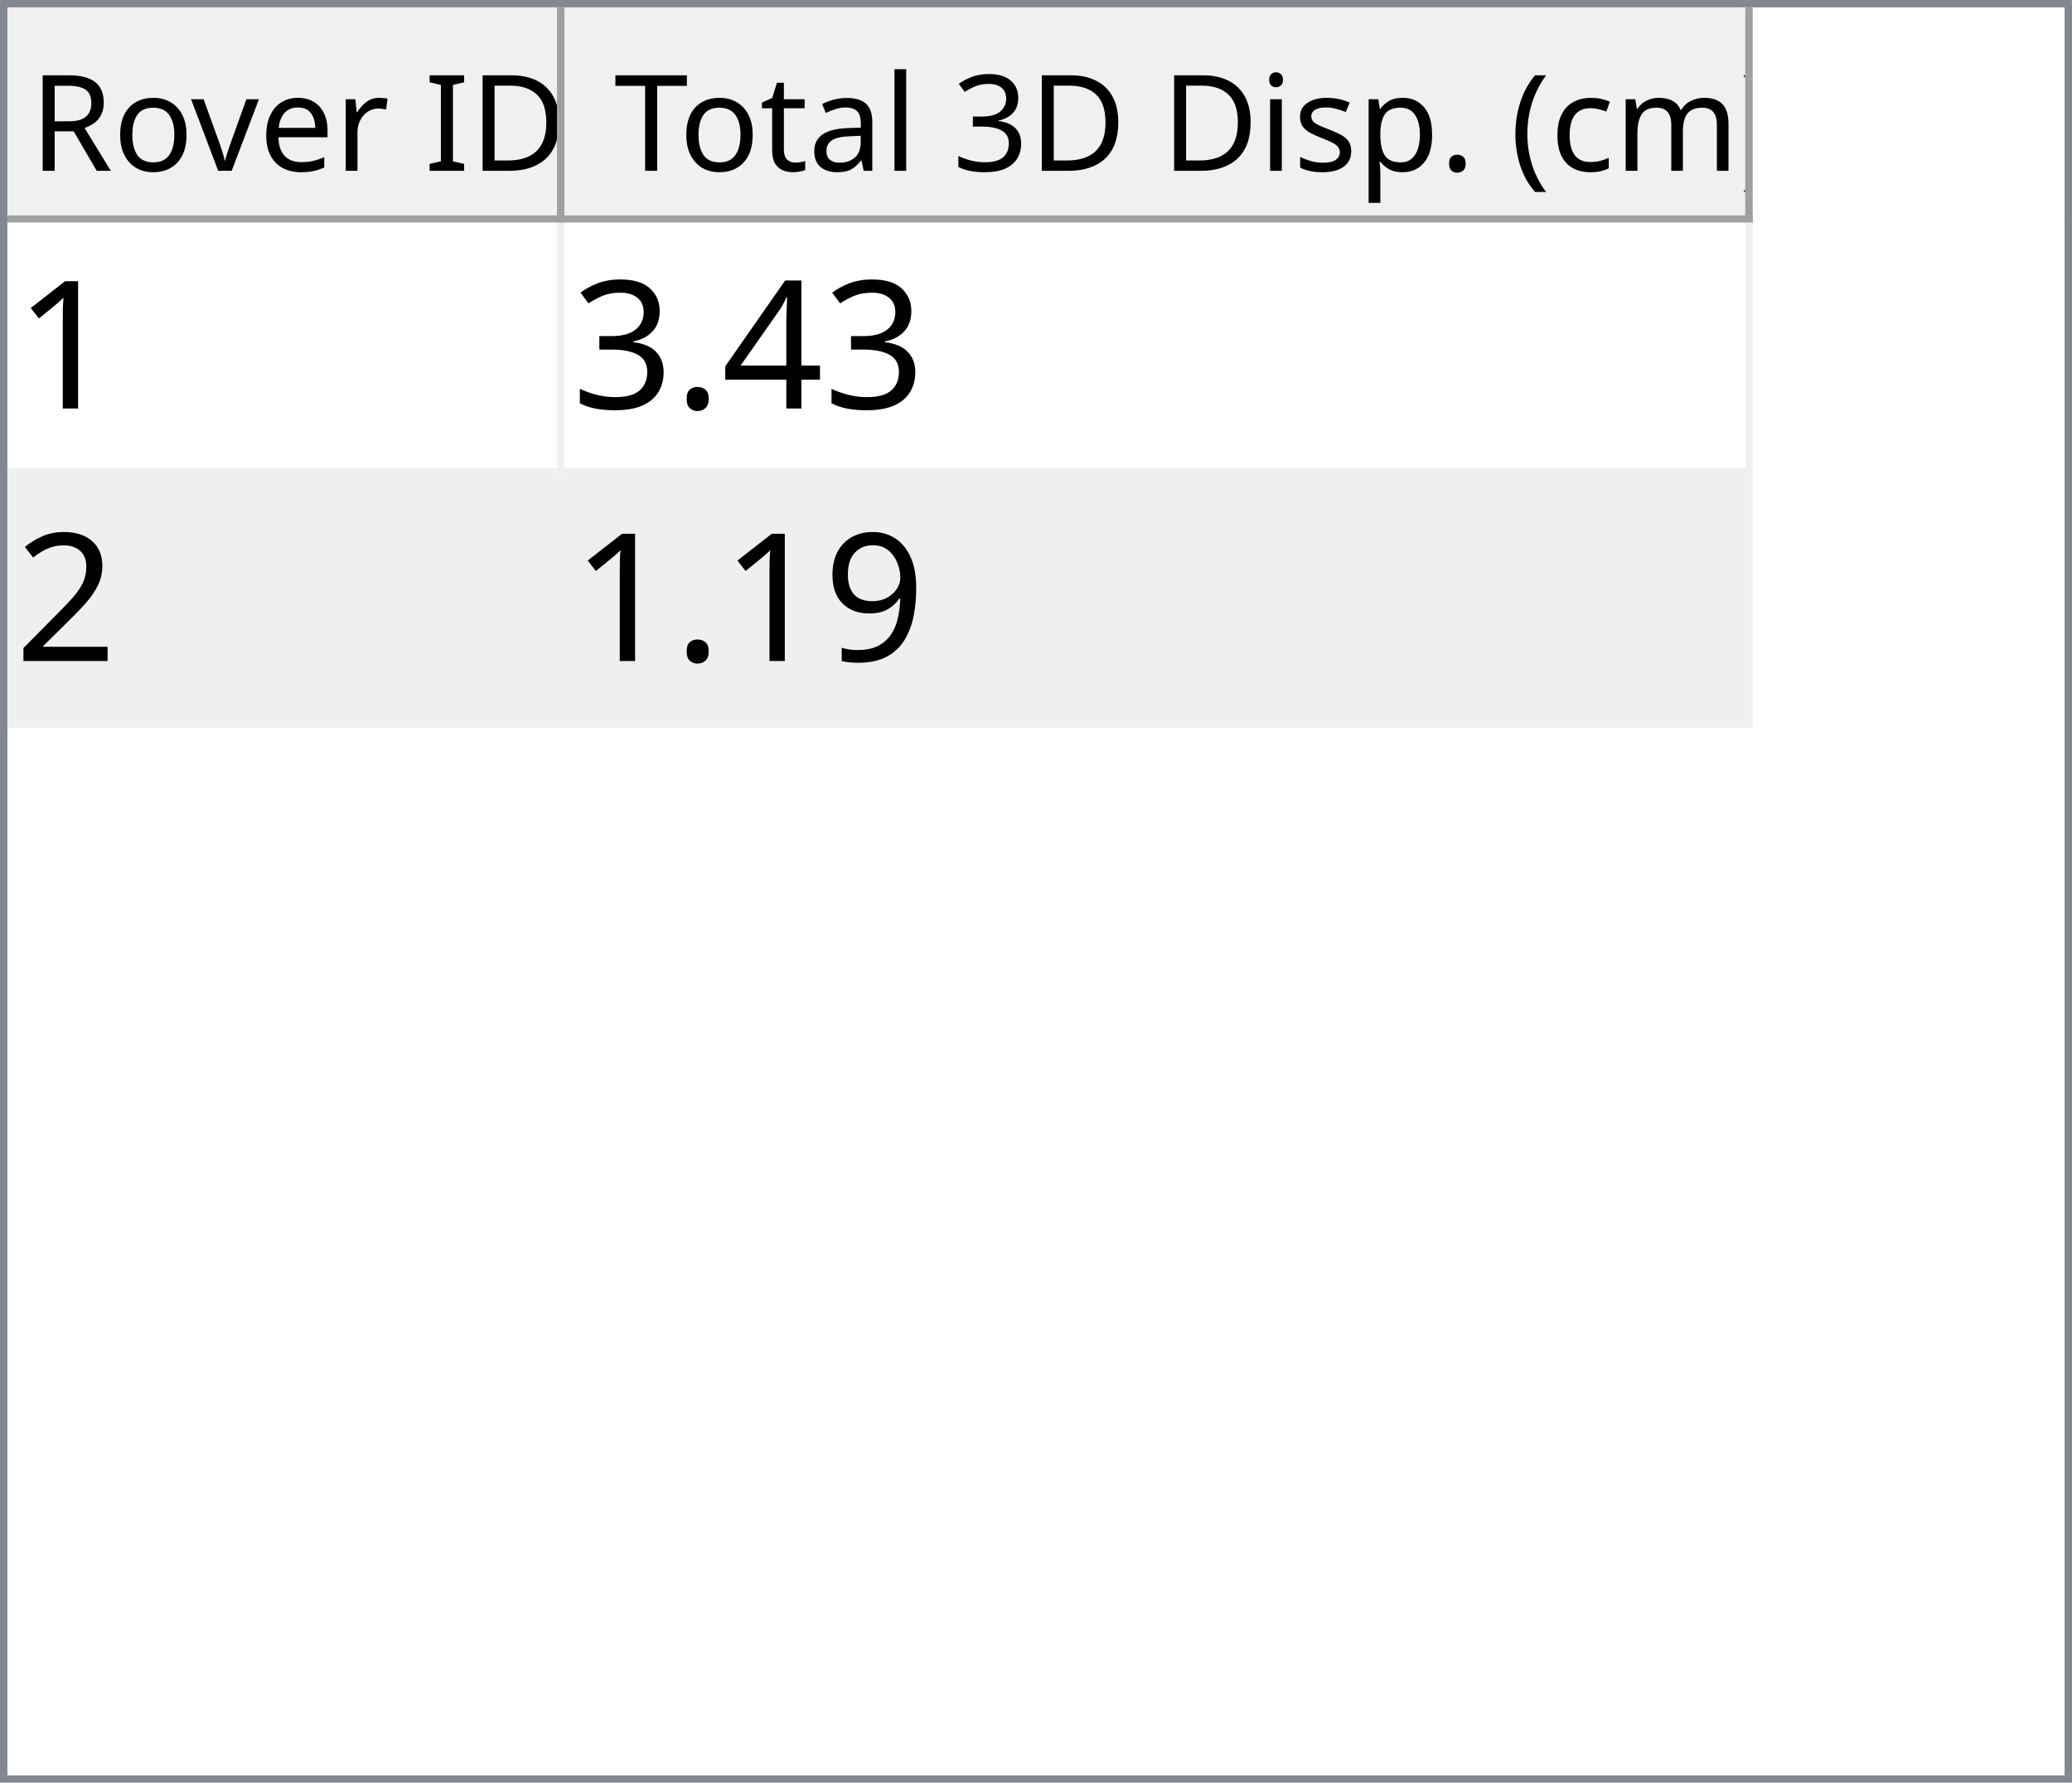
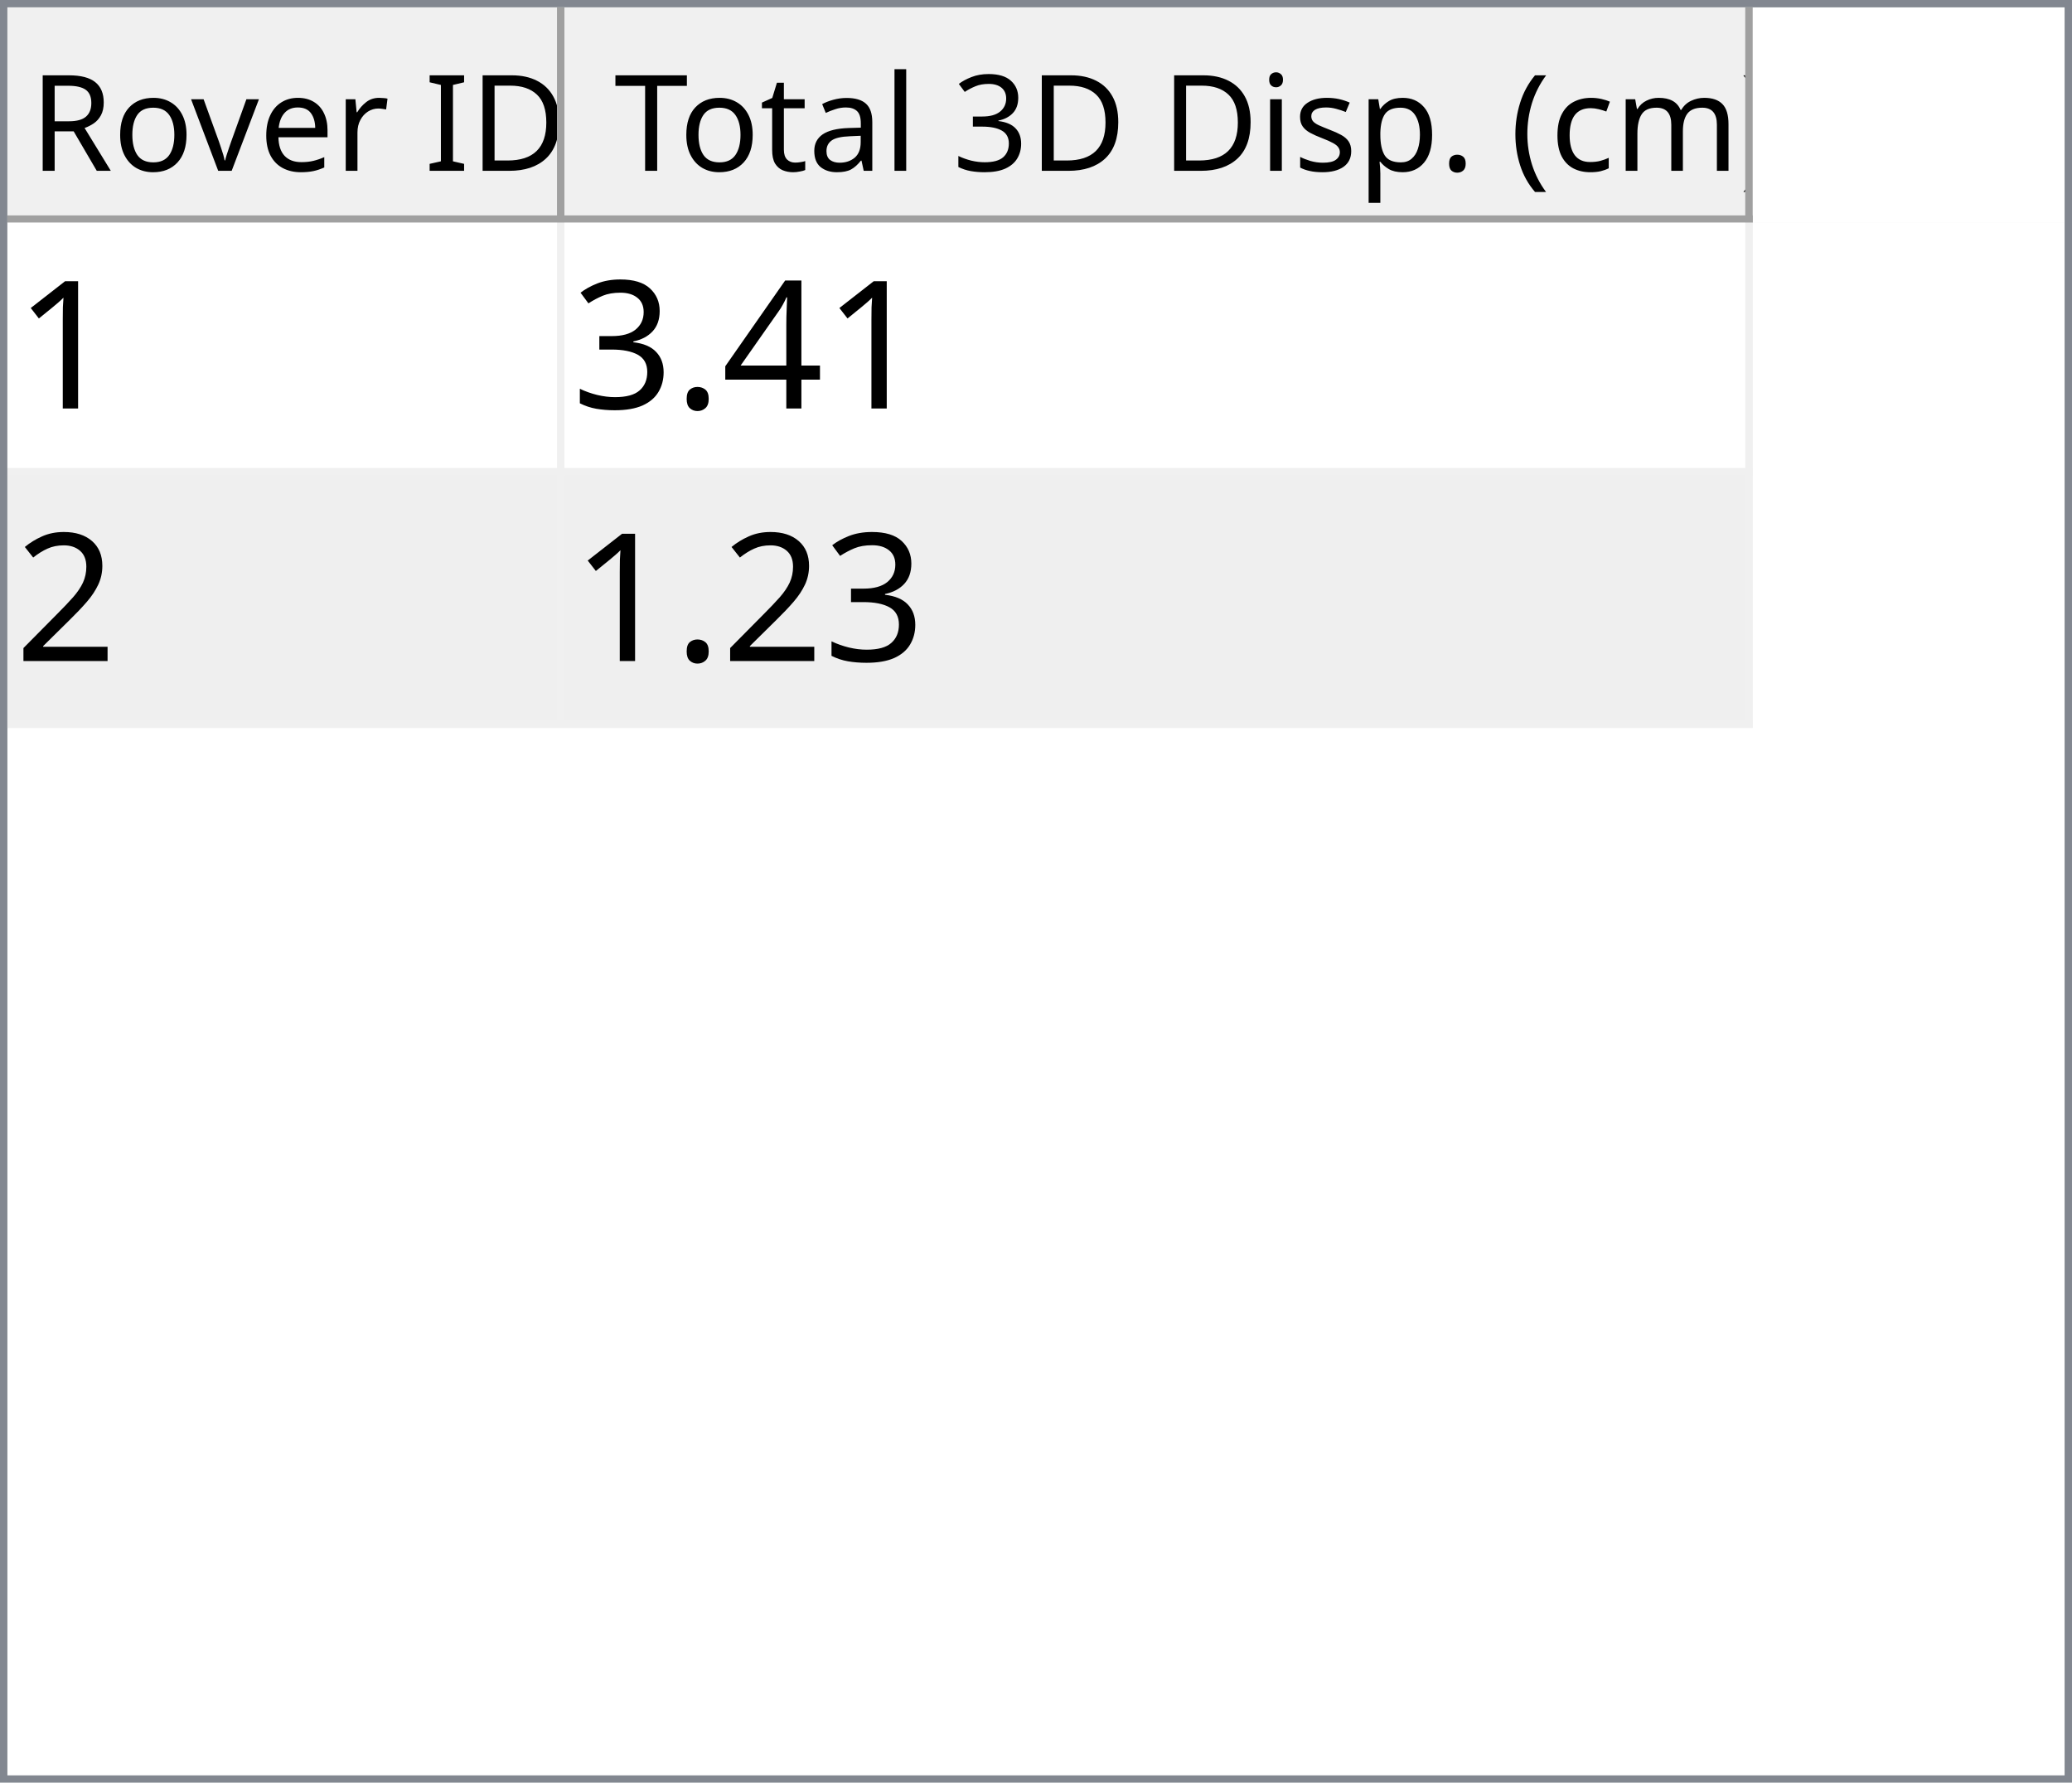
<svg xmlns="http://www.w3.org/2000/svg" style="fill-opacity:1; color-rendering:auto; color-interpolation:auto; text-rendering:auto; stroke:black; stroke-linecap:square; stroke-miterlimit:10; shape-rendering:auto; stroke-opacity:1; fill:black; stroke-dasharray:none; font-weight:normal; stroke-width:1; font-family:'Dialog'; font-style:normal; stroke-linejoin:miter; font-size:12px; stroke-dashoffset:0; image-rendering:auto;" width="279" height="240">
  <defs id="genericDefs" />
  <g>
    <defs id="defs1">
      <clipPath clipPathUnits="userSpaceOnUse" id="clipPath1">
        <path d="M0 0 L279 0 L279 240 L0 240 L0 0 Z" />
      </clipPath>
      <clipPath clipPathUnits="userSpaceOnUse" id="clipPath2">
        <path d="M0 0 L0 240 L279 240 L279 0 Z" />
      </clipPath>
      <clipPath clipPathUnits="userSpaceOnUse" id="clipPath3">
        <path d="M0 0 L0 29 L277 29 L277 0 Z" />
      </clipPath>
      <clipPath clipPathUnits="userSpaceOnUse" id="clipPath4">
        <path d="M0 0 L0 29 L75 29 L75 0 Z" />
      </clipPath>
      <clipPath clipPathUnits="userSpaceOnUse" id="clipPath5">
        <path d="M1 1 L1 28 L74 28 L74 1 Z" />
      </clipPath>
      <clipPath clipPathUnits="userSpaceOnUse" id="clipPath6">
        <path d="M0 0 L0 27 L73 27 L73 0 Z" />
      </clipPath>
      <clipPath clipPathUnits="userSpaceOnUse" id="clipPath7">
        <path d="M-0.5 -0.5 L-0.5 28.5 L74.5 28.5 L74.5 -0.5 Z" />
      </clipPath>
      <clipPath clipPathUnits="userSpaceOnUse" id="clipPath8">
        <path d="M0 0 L0 29 L160 29 L160 0 Z" />
      </clipPath>
      <clipPath clipPathUnits="userSpaceOnUse" id="clipPath9">
        <path d="M1 1 L1 28 L159 28 L159 1 Z" />
      </clipPath>
      <clipPath clipPathUnits="userSpaceOnUse" id="clipPath10">
        <path d="M0 0 L0 27 L158 27 L158 0 Z" />
      </clipPath>
      <clipPath clipPathUnits="userSpaceOnUse" id="clipPath11">
        <path d="M-0.5 -0.5 L-0.5 28.5 L159.5 28.5 L159.5 -0.5 Z" />
      </clipPath>
      <clipPath clipPathUnits="userSpaceOnUse" id="clipPath12">
        <path d="M0 0 L0 209 L277 209 L277 0 Z" />
      </clipPath>
      <clipPath clipPathUnits="userSpaceOnUse" id="clipPath13">
        <path d="M0 0 L0 68 L235 68 L235 0 Z" />
      </clipPath>
      <clipPath clipPathUnits="userSpaceOnUse" id="clipPath14">
        <path d="M-0.5 -0.5 L-0.5 67.5 L234.5 67.5 L234.5 -0.5 Z" />
      </clipPath>
      <clipPath clipPathUnits="userSpaceOnUse" id="clipPath15">
        <path d="M0 0 L0 33 L74 33 L74 0 Z" />
      </clipPath>
      <clipPath clipPathUnits="userSpaceOnUse" id="clipPath16">
        <path d="M0 0 L0 33 L159 33 L159 0 Z" />
      </clipPath>
      <font horiz-adv-x="64.551" id="font1">
        <font-face ascent="107.91" descent="25.098" units-per-em="100" style="font-style:normal; font-family:Segoe UI; font-weight:normal;" />
        <missing-glyph horiz-adv-x="64.551" d="M8.109 0 L8.109 68.266 L56.453 68.266 L56.453 0 L8.109 0 ZM15.328 7.234 L49.219 7.234 L49.219 61.031 L15.328 61.031 L15.328 7.234 Z" />
        <glyph unicode="D" horiz-adv-x="70.117" d="M9.188 0 L9.188 70.016 L28.516 70.016 Q65.531 70.016 65.531 35.891 Q65.531 19.672 55.25 9.836 Q44.969 0 27.734 0 L9.188 0 ZM17.391 62.594 L17.391 7.422 L27.828 7.422 Q41.609 7.422 49.273 14.797 Q56.938 22.172 56.938 35.688 Q56.938 62.594 28.328 62.594 L17.391 62.594 Z" />
        <glyph unicode="I" horiz-adv-x="26.611" d="M17.391 0 L9.188 0 L9.188 70.016 L17.391 70.016 L17.391 0 Z" />
        <glyph unicode=" " horiz-adv-x="27.393" d="" />
        <glyph unicode="r" horiz-adv-x="34.766" d="M34.188 41.891 Q32.078 43.5 28.125 43.5 Q23 43.5 19.555 38.672 Q16.109 33.844 16.109 25.484 L16.109 0 L8.109 0 L8.109 50 L16.109 50 L16.109 39.703 L16.312 39.703 Q18.016 44.969 21.531 47.922 Q25.047 50.875 29.391 50.875 Q32.516 50.875 34.188 50.203 L34.188 41.891 Z" />
        <glyph unicode="e" horiz-adv-x="52.295" d="M48.297 23 L12.984 23 Q13.188 14.656 17.484 10.109 Q21.781 5.562 29.297 5.562 Q37.75 5.562 44.828 11.141 L44.828 3.609 Q38.234 -1.172 27.391 -1.172 Q16.797 -1.172 10.742 5.641 Q4.688 12.453 4.688 24.812 Q4.688 36.469 11.305 43.82 Q17.922 51.172 27.734 51.172 Q37.547 51.172 42.922 44.828 Q48.297 38.484 48.297 27.203 L48.297 23 ZM40.094 29.781 Q40.047 36.719 36.75 40.578 Q33.453 44.438 27.594 44.438 Q21.922 44.438 17.969 40.383 Q14.016 36.328 13.094 29.781 L40.094 29.781 Z" />
        <glyph unicode="v" horiz-adv-x="47.9" d="M47.406 50 L27.484 0 L19.625 0 L0.688 50 L9.469 50 L22.172 13.672 Q23.578 9.672 23.922 6.688 L24.125 6.688 Q24.609 10.453 25.688 13.484 L38.969 50 L47.406 50 Z" />
        <glyph unicode="o" horiz-adv-x="58.594" d="M29 -1.172 Q17.922 -1.172 11.305 5.836 Q4.688 12.844 4.688 24.422 Q4.688 37.016 11.57 44.094 Q18.453 51.172 30.172 51.172 Q41.359 51.172 47.633 44.289 Q53.906 37.406 53.906 25.203 Q53.906 13.234 47.141 6.031 Q40.375 -1.172 29 -1.172 ZM29.594 44.438 Q21.875 44.438 17.383 39.188 Q12.891 33.938 12.891 24.703 Q12.891 15.828 17.43 10.695 Q21.969 5.562 29.594 5.562 Q37.359 5.562 41.531 10.594 Q45.703 15.625 45.703 24.906 Q45.703 34.281 41.531 39.359 Q37.359 44.438 29.594 44.438 Z" />
        <glyph unicode="R" horiz-adv-x="59.814" d="M59.375 0 L49.609 0 L37.891 19.625 Q36.281 22.359 34.766 24.289 Q33.25 26.219 31.664 27.438 Q30.078 28.656 28.25 29.219 Q26.422 29.781 24.125 29.781 L17.391 29.781 L17.391 0 L9.188 0 L9.188 70.016 L30.078 70.016 Q34.672 70.016 38.555 68.867 Q42.438 67.719 45.289 65.375 Q48.141 63.031 49.758 59.547 Q51.375 56.062 51.375 51.375 Q51.375 47.703 50.273 44.656 Q49.172 41.609 47.148 39.211 Q45.125 36.812 42.266 35.133 Q39.406 33.453 35.844 32.516 L35.844 32.328 Q37.594 31.547 38.891 30.547 Q40.188 29.547 41.359 28.18 Q42.531 26.812 43.68 25.078 Q44.828 23.344 46.234 21.047 L59.375 0 ZM17.391 62.594 L17.391 37.203 L28.516 37.203 Q31.594 37.203 34.203 38.133 Q36.812 39.062 38.719 40.797 Q40.625 42.531 41.703 45.047 Q42.781 47.562 42.781 50.688 Q42.781 56.297 39.141 59.445 Q35.5 62.594 28.609 62.594 L17.391 62.594 Z" />
        <glyph unicode=")" horiz-adv-x="30.176" d="M8.297 -15.922 L1.172 -15.922 Q16.406 2.344 16.406 26.812 Q16.406 51.469 1.078 70.016 L8.297 70.016 Q23.531 52.156 23.531 26.703 Q23.531 1.375 8.297 -15.922 Z" />
        <glyph unicode="m" horiz-adv-x="86.133" d="M79.109 0 L71.094 0 L71.094 28.719 Q71.094 37.016 68.531 40.727 Q65.969 44.438 59.906 44.438 Q54.781 44.438 51.195 39.75 Q47.609 35.062 47.609 28.516 L47.609 0 L39.594 0 L39.594 29.688 Q39.594 44.438 28.219 44.438 Q22.953 44.438 19.531 40.016 Q16.109 35.594 16.109 28.516 L16.109 0 L8.109 0 L8.109 50 L16.109 50 L16.109 42.094 L16.312 42.094 Q21.625 51.172 31.844 51.172 Q36.969 51.172 40.773 48.312 Q44.578 45.453 46 40.828 Q51.562 51.172 62.594 51.172 Q79.109 51.172 79.109 30.812 L79.109 0 Z" />
        <glyph unicode="c" horiz-adv-x="46.191" d="M42.188 2.297 Q36.422 -1.172 28.516 -1.172 Q17.828 -1.172 11.258 5.789 Q4.688 12.75 4.688 23.828 Q4.688 36.188 11.766 43.68 Q18.844 51.172 30.672 51.172 Q37.25 51.172 42.281 48.734 L42.281 40.531 Q36.719 44.438 30.375 44.438 Q22.703 44.438 17.797 38.945 Q12.891 33.453 12.891 24.516 Q12.891 15.719 17.508 10.641 Q22.125 5.562 29.891 5.562 Q36.422 5.562 42.188 9.906 L42.188 2.297 Z" />
        <glyph unicode="(" horiz-adv-x="30.176" d="M29.109 -15.922 L21.969 -15.922 Q6.844 1.375 6.844 26.703 Q6.844 52.156 21.969 70.016 L29.203 70.016 Q13.875 51.469 13.875 26.812 Q13.875 2.344 29.109 -15.922 Z" />
        <glyph unicode="." horiz-adv-x="21.68" d="M10.891 -1.078 Q8.641 -1.078 7.055 0.539 Q5.469 2.156 5.469 4.391 Q5.469 6.641 7.055 8.273 Q8.641 9.906 10.891 9.906 Q13.188 9.906 14.797 8.273 Q16.406 6.641 16.406 4.391 Q16.406 2.156 14.797 0.539 Q13.188 -1.078 10.891 -1.078 Z" />
        <glyph unicode="p" horiz-adv-x="58.789" d="M16.312 7.234 L16.109 7.234 L16.109 -23 L8.109 -23 L8.109 50 L16.109 50 L16.109 41.219 L16.312 41.219 Q22.219 51.172 33.594 51.172 Q43.266 51.172 48.688 44.461 Q54.109 37.75 54.109 26.469 Q54.109 13.922 48 6.375 Q41.891 -1.172 31.297 -1.172 Q21.578 -1.172 16.312 7.234 ZM16.109 27.391 L16.109 20.406 Q16.109 14.203 20.141 9.883 Q24.172 5.562 30.375 5.562 Q37.641 5.562 41.773 11.133 Q45.906 16.703 45.906 26.609 Q45.906 34.969 42.047 39.703 Q38.188 44.438 31.594 44.438 Q24.609 44.438 20.359 39.578 Q16.109 34.719 16.109 27.391 Z" />
        <glyph unicode="s" horiz-adv-x="42.432" d="M5.078 1.812 L5.078 10.406 Q11.625 5.562 19.484 5.562 Q30.031 5.562 30.031 12.594 Q30.031 14.594 29.125 15.992 Q28.219 17.391 26.68 18.461 Q25.141 19.531 23.07 20.383 Q21 21.234 18.609 22.172 Q15.281 23.484 12.766 24.828 Q10.25 26.172 8.57 27.859 Q6.891 29.547 6.031 31.695 Q5.172 33.844 5.172 36.719 Q5.172 40.234 6.789 42.945 Q8.406 45.656 11.086 47.484 Q13.766 49.312 17.211 50.242 Q20.656 51.172 24.312 51.172 Q30.812 51.172 35.938 48.922 L35.938 40.828 Q30.422 44.438 23.25 44.438 Q21 44.438 19.195 43.922 Q17.391 43.406 16.094 42.477 Q14.797 41.547 14.086 40.258 Q13.375 38.969 13.375 37.406 Q13.375 35.453 14.086 34.133 Q14.797 32.812 16.164 31.789 Q17.531 30.766 19.484 29.938 Q21.438 29.109 23.922 28.125 Q27.25 26.859 29.883 25.516 Q32.516 24.172 34.375 22.484 Q36.234 20.797 37.234 18.602 Q38.234 16.406 38.234 13.375 Q38.234 9.672 36.602 6.938 Q34.969 4.203 32.234 2.398 Q29.5 0.594 25.93 -0.289 Q22.359 -1.172 18.453 -1.172 Q10.75 -1.172 5.078 1.812 Z" />
        <glyph unicode="i" horiz-adv-x="24.219" d="M12.203 62.703 Q10.062 62.703 8.547 64.164 Q7.031 65.625 7.031 67.875 Q7.031 70.125 8.547 71.609 Q10.062 73.094 12.203 73.094 Q14.406 73.094 15.945 71.609 Q17.484 70.125 17.484 67.875 Q17.484 65.719 15.945 64.211 Q14.406 62.703 12.203 62.703 ZM16.109 0 L8.109 0 L8.109 50 L16.109 50 L16.109 0 Z" />
        <glyph unicode="3" horiz-adv-x="53.906" d="M46.531 19.828 Q46.531 15.094 44.75 11.211 Q42.969 7.328 39.719 4.57 Q36.469 1.812 31.93 0.297 Q27.391 -1.219 21.922 -1.219 Q11.922 -1.219 6 2.594 L6 11.188 Q13.094 5.609 22.219 5.609 Q25.875 5.609 28.828 6.539 Q31.781 7.469 33.906 9.227 Q36.031 10.984 37.18 13.477 Q38.328 15.969 38.328 19.094 Q38.328 32.812 18.797 32.812 L12.984 32.812 L12.984 39.594 L18.5 39.594 Q35.797 39.594 35.797 52.484 Q35.797 64.406 22.609 64.406 Q15.188 64.406 8.688 59.422 L8.688 67.188 Q15.375 71.188 24.609 71.188 Q29 71.188 32.57 69.969 Q36.141 68.75 38.68 66.555 Q41.219 64.359 42.609 61.281 Q44 58.203 44 54.5 Q44 40.672 30.031 36.719 L30.031 36.531 Q33.594 36.141 36.625 34.797 Q39.656 33.453 41.852 31.305 Q44.047 29.156 45.289 26.25 Q46.531 23.344 46.531 19.828 Z" />
        <glyph unicode="l" horiz-adv-x="24.219" d="M16.109 0 L8.109 0 L8.109 74.031 L16.109 74.031 L16.109 0 Z" />
        <glyph unicode="a" horiz-adv-x="50.879" d="M43.891 0 L35.891 0 L35.891 7.812 L35.688 7.812 Q30.469 -1.172 20.312 -1.172 Q12.844 -1.172 8.617 2.781 Q4.391 6.734 4.391 13.281 Q4.391 27.297 20.906 29.594 L35.891 31.688 Q35.891 44.438 25.594 44.438 Q16.547 44.438 9.281 38.281 L9.281 46.484 Q16.656 51.172 26.266 51.172 Q43.891 51.172 43.891 32.516 L43.891 0 ZM35.891 25.297 L23.828 23.641 Q18.266 22.859 15.43 20.875 Q12.594 18.891 12.594 13.875 Q12.594 10.203 15.211 7.883 Q17.828 5.562 22.172 5.562 Q28.125 5.562 32.008 9.742 Q35.891 13.922 35.891 20.312 L35.891 25.297 Z" />
        <glyph unicode="t" horiz-adv-x="33.887" d="M31.297 0.484 Q28.469 -1.078 23.828 -1.078 Q10.688 -1.078 10.688 13.578 L10.688 43.172 L2.094 43.172 L2.094 50 L10.688 50 L10.688 62.203 L18.703 64.797 L18.703 50 L31.297 50 L31.297 43.172 L18.703 43.172 L18.703 14.984 Q18.703 9.969 20.414 7.82 Q22.125 5.672 26.078 5.672 Q29.109 5.672 31.297 7.328 L31.297 0.484 Z" />
        <glyph unicode="T" horiz-adv-x="52.393" d="M50.594 62.594 L30.375 62.594 L30.375 0 L22.172 0 L22.172 62.594 L2 62.594 L2 70.016 L50.594 70.016 L50.594 62.594 Z" />
      </font>
      <font horiz-adv-x="75.0" id="font2">
        <font-face ascent="100.537" descent="21.973" units-per-em="100" style="font-style:normal; font-family:sans-serif; font-weight:normal;" />
        <missing-glyph horiz-adv-x="75.0" d="M12.5 0 L12.5 62.5 L62.5 62.5 L62.5 0 L12.5 0 ZM14.062 1.562 L60.938 1.562 L60.938 60.938 L14.062 60.938 L14.062 1.562 Z" />
        <glyph unicode="1" horiz-adv-x="55.615" d="M37.25 0 L28.469 0 L28.469 56 Q25.297 52.984 20.141 49.953 Q14.984 46.922 10.891 45.406 L10.891 53.906 Q18.266 57.375 23.781 62.305 Q29.297 67.234 31.594 71.875 L37.25 71.875 L37.25 0 Z" />
        <glyph unicode="4" horiz-adv-x="55.615" d="M32.328 0 L32.328 17.141 L1.266 17.141 L1.266 25.203 L33.938 71.578 L41.109 71.578 L41.109 25.203 L50.781 25.203 L50.781 17.141 L41.109 17.141 L41.109 0 L32.328 0 ZM32.328 25.203 L32.328 57.469 L9.906 25.203 L32.328 25.203 Z" />
        <glyph unicode="." horiz-adv-x="27.783" d="M9.078 0 L9.078 10.016 L19.094 10.016 L19.094 0 L9.078 0 Z" />
        <glyph unicode="3" horiz-adv-x="55.615" d="M4.203 18.891 L12.984 20.062 Q14.5 12.594 18.141 9.297 Q21.781 6 27 6 Q33.203 6 37.477 10.297 Q41.75 14.594 41.75 20.953 Q41.75 27 37.797 30.93 Q33.844 34.859 27.734 34.859 Q25.25 34.859 21.531 33.891 L22.516 41.609 Q23.391 41.5 23.922 41.5 Q29.547 41.5 34.039 44.43 Q38.531 47.359 38.531 53.469 Q38.531 58.297 35.258 61.477 Q31.984 64.656 26.812 64.656 Q21.688 64.656 18.266 61.43 Q14.844 58.203 13.875 51.766 L5.078 53.328 Q6.688 62.156 12.398 67.016 Q18.109 71.875 26.609 71.875 Q32.469 71.875 37.398 69.359 Q42.328 66.844 44.945 62.5 Q47.562 58.156 47.562 53.266 Q47.562 48.641 45.07 44.828 Q42.578 41.016 37.703 38.766 Q44.047 37.312 47.562 32.695 Q51.078 28.078 51.078 21.141 Q51.078 11.766 44.242 5.25 Q37.406 -1.266 26.953 -1.266 Q17.531 -1.266 11.305 4.352 Q5.078 9.969 4.203 18.891 Z" />
        <glyph unicode="2" horiz-adv-x="55.615" d="M50.344 8.453 L50.344 0 L3.031 0 Q2.938 3.172 4.047 6.109 Q5.859 10.938 9.836 15.625 Q13.812 20.312 21.344 26.469 Q33.016 36.031 37.117 41.625 Q41.219 47.219 41.219 52.203 Q41.219 57.422 37.477 61.008 Q33.734 64.594 27.734 64.594 Q21.391 64.594 17.578 60.789 Q13.766 56.984 13.719 50.25 L4.688 51.172 Q5.609 61.281 11.664 66.578 Q17.719 71.875 27.938 71.875 Q38.234 71.875 44.242 66.164 Q50.25 60.453 50.25 52 Q50.25 47.703 48.492 43.555 Q46.734 39.406 42.656 34.812 Q38.578 30.219 29.109 22.219 Q21.188 15.578 18.945 13.211 Q16.703 10.844 15.234 8.453 L50.344 8.453 Z" />
-         <glyph unicode="9" horiz-adv-x="55.615" d="M5.469 16.547 L13.922 17.328 Q14.984 11.375 18.016 8.688 Q21.047 6 25.781 6 Q29.828 6 32.883 7.859 Q35.938 9.719 37.891 12.82 Q39.844 15.922 41.164 21.195 Q42.484 26.469 42.484 31.938 Q42.484 32.516 42.438 33.688 Q39.797 29.5 35.234 26.883 Q30.672 24.266 25.344 24.266 Q16.453 24.266 10.305 30.711 Q4.156 37.156 4.156 47.703 Q4.156 58.594 10.578 65.234 Q17 71.875 26.656 71.875 Q33.641 71.875 39.43 68.117 Q45.219 64.359 48.219 57.398 Q51.219 50.438 51.219 37.25 Q51.219 23.531 48.242 15.406 Q45.266 7.281 39.383 3.031 Q33.5 -1.219 25.594 -1.219 Q17.188 -1.219 11.867 3.445 Q6.547 8.109 5.469 16.547 ZM41.453 48.141 Q41.453 55.719 37.43 60.156 Q33.406 64.594 27.734 64.594 Q21.875 64.594 17.531 59.812 Q13.188 55.031 13.188 47.406 Q13.188 40.578 17.312 36.305 Q21.438 32.031 27.484 32.031 Q33.594 32.031 37.523 36.305 Q41.453 40.578 41.453 48.141 Z" />
      </font>
    </defs>
    <g style="fill:white; stroke:white;">
      <rect x="0" y="0" width="279" style="clip-path:url(#clipPath1); stroke:none;" height="240" />
    </g>
    <g style="fill:white; text-rendering:optimizeSpeed; color-rendering:optimizeSpeed; image-rendering:optimizeSpeed; shape-rendering:crispEdges; stroke:white; color-interpolation:sRGB;">
      <rect x="0" width="279" height="240" y="0" style="stroke:none;" />
      <path style="stroke:none;" d="M0 240 L279 240 L279 0 L0 0 Z" />
    </g>
    <g style="fill:rgb(240,240,240); font-size:18px; font-family:'Segoe UI'; stroke:rgb(240,240,240);">
      <rect x="0" y="0" width="279" style="clip-path:url(#clipPath2); stroke:none;" height="240" />
    </g>
    <g style="fill:rgb(130,135,144); font-size:18px; font-family:'Segoe UI'; stroke:rgb(130,135,144);">
      <path d="M0 0 L279 0 L279 240 L0 240 L0 0 ZM1 1 L278 1 L278 239 L1 239 L1 1 Z" style="fill-rule:evenodd; clip-path:url(#clipPath2); stroke:none;" />
    </g>
    <g style="fill:white; font-size:18px; font-family:'Segoe UI'; stroke:white;" transform="translate(1,1)">
      <rect x="0" y="0" width="277" style="clip-path:url(#clipPath3); stroke:none;" height="29" />
    </g>
    <g style="fill:rgb(240,240,240); font-size:18px; font-family:'Segoe UI'; stroke:rgb(240,240,240);" transform="translate(1,1)">
      <rect x="0" y="0" width="75" style="clip-path:url(#clipPath4); stroke:none;" height="29" />
    </g>
    <g style="font-family:'Segoe UI'; font-size:18px;" transform="translate(2,2)">
      <text x="2" xml:space="preserve" y="21" style="clip-path:url(#clipPath6); stroke:none;">Rover ID</text>
    </g>
    <g transform="translate(1.5,1.5)" style="fill:rgb(160,160,160); font-size:18px; font-family:'Segoe UI'; stroke:rgb(160,160,160); stroke-linejoin:bevel;">
      <line x1="74" x2="74" y1="0" style="fill:none; clip-path:url(#clipPath7);" y2="28" />
    </g>
    <g transform="matrix(1,0,0,1,1,1) translate(0.5,0.5)" style="fill:rgb(160,160,160); font-size:18px; font-family:'Segoe UI'; stroke:rgb(160,160,160); stroke-linejoin:bevel;">
      <line x1="0" x2="74" y1="28" style="fill:none; clip-path:url(#clipPath7);" y2="28" />
    </g>
    <g style="fill:rgb(240,240,240); font-size:18px; font-family:'Segoe UI'; stroke:rgb(240,240,240);" transform="translate(76,1)">
      <rect x="0" y="0" width="160" style="clip-path:url(#clipPath8); stroke:none;" height="29" />
    </g>
    <g style="font-family:'Segoe UI'; font-size:18px;" transform="translate(77,2)">
      <text x="1" xml:space="preserve" y="21" style="clip-path:url(#clipPath10); stroke:none;"> Total 3D Disp. (cm)</text>
    </g>
    <g transform="translate(76.5,1.5)" style="fill:rgb(160,160,160); font-size:18px; font-family:'Segoe UI'; stroke:rgb(160,160,160); stroke-linejoin:bevel;">
      <line x1="159" x2="159" y1="0" style="fill:none; clip-path:url(#clipPath11);" y2="28" />
    </g>
    <g transform="matrix(1,0,0,1,76,1) translate(0.5,0.5)" style="fill:rgb(160,160,160); font-size:18px; font-family:'Segoe UI'; stroke:rgb(160,160,160); stroke-linejoin:bevel;">
      <line x1="0" x2="159" y1="28" style="fill:none; clip-path:url(#clipPath11);" y2="28" />
    </g>
    <g style="fill:white; font-size:18px; font-family:'Segoe UI'; stroke:white;" transform="translate(1,30)">
      <rect x="0" y="0" width="277" style="clip-path:url(#clipPath12); stroke:none;" height="209" />
    </g>
    <g style="fill:rgb(240,240,240); font-size:24px; font-family:sans-serif; stroke:rgb(240,240,240);" transform="translate(1,30)">
      <rect x="0" y="0" width="235" style="clip-path:url(#clipPath13); stroke:none;" height="68" />
      <line transform="translate(0.5,0.5)" x1="0" x2="234" y1="33" style="clip-path:url(#clipPath14); fill:none; stroke-linejoin:bevel;" y2="33" />
    </g>
    <g transform="matrix(1,0,0,1,1,30) translate(0.5,0.5)" style="fill:rgb(240,240,240); font-size:24px; font-family:sans-serif; stroke:rgb(240,240,240); stroke-linejoin:bevel;">
      <line x1="0" x2="234" y1="67" style="fill:none; clip-path:url(#clipPath14);" y2="67" />
    </g>
    <g transform="matrix(1,0,0,1,1,30) translate(0.5,0.5)" style="fill:rgb(240,240,240); font-size:24px; font-family:sans-serif; stroke:rgb(240,240,240); stroke-linejoin:bevel;">
      <line x1="74" x2="74" y1="0" style="fill:none; clip-path:url(#clipPath14);" y2="67" />
    </g>
    <g transform="matrix(1,0,0,1,1,30) translate(0.5,0.5)" style="fill:rgb(240,240,240); font-size:24px; font-family:sans-serif; stroke:rgb(240,240,240); stroke-linejoin:bevel;">
      <line x1="234" x2="234" y1="0" style="fill:none; clip-path:url(#clipPath14);" y2="67" />
    </g>
    <g style="fill:white; font-size:24px; font-family:sans-serif; stroke:white;" transform="matrix(1,0,0,1,1,30)">
      <rect x="0" y="0" width="74" style="clip-path:url(#clipPath15); stroke:none;" height="33" />
      <text x="1" y="25" style="fill:black; clip-path:url(#clipPath15); stroke:none;" xml:space="preserve">1</text>
    </g>
    <g style="fill:white; font-size:24px; font-family:sans-serif; stroke:white;" transform="matrix(1,0,0,1,1,30) translate(75,0)">
      <rect x="0" y="0" width="159" style="clip-path:url(#clipPath16); stroke:none;" height="33" />
-       <text x="1" y="25" style="fill:black; clip-path:url(#clipPath16); stroke:none;" xml:space="preserve">3.43</text>
+       <text x="1" y="25" style="fill:black; clip-path:url(#clipPath16); stroke:none;" xml:space="preserve">3.41</text>
    </g>
    <g style="fill:rgb(239,239,239); font-size:24px; font-family:sans-serif; stroke:rgb(239,239,239);" transform="matrix(1,0,0,1,1,30) translate(0,34)">
      <rect x="0" y="0" width="74" style="clip-path:url(#clipPath15); stroke:none;" height="33" />
      <text x="1" y="25" style="fill:black; clip-path:url(#clipPath15); stroke:none;" xml:space="preserve">2</text>
    </g>
    <g style="fill:rgb(239,239,239); font-size:24px; font-family:sans-serif; stroke:rgb(239,239,239);" transform="matrix(1,0,0,1,1,30) translate(75,34)">
      <rect x="0" y="0" width="159" style="clip-path:url(#clipPath16); stroke:none;" height="33" />
-       <text x="1" y="25" style="fill:black; clip-path:url(#clipPath16); stroke:none;" xml:space="preserve">1.19</text>
+       <text x="1" y="25" style="fill:black; clip-path:url(#clipPath16); stroke:none;" xml:space="preserve">1.23</text>
    </g>
  </g>
</svg>
